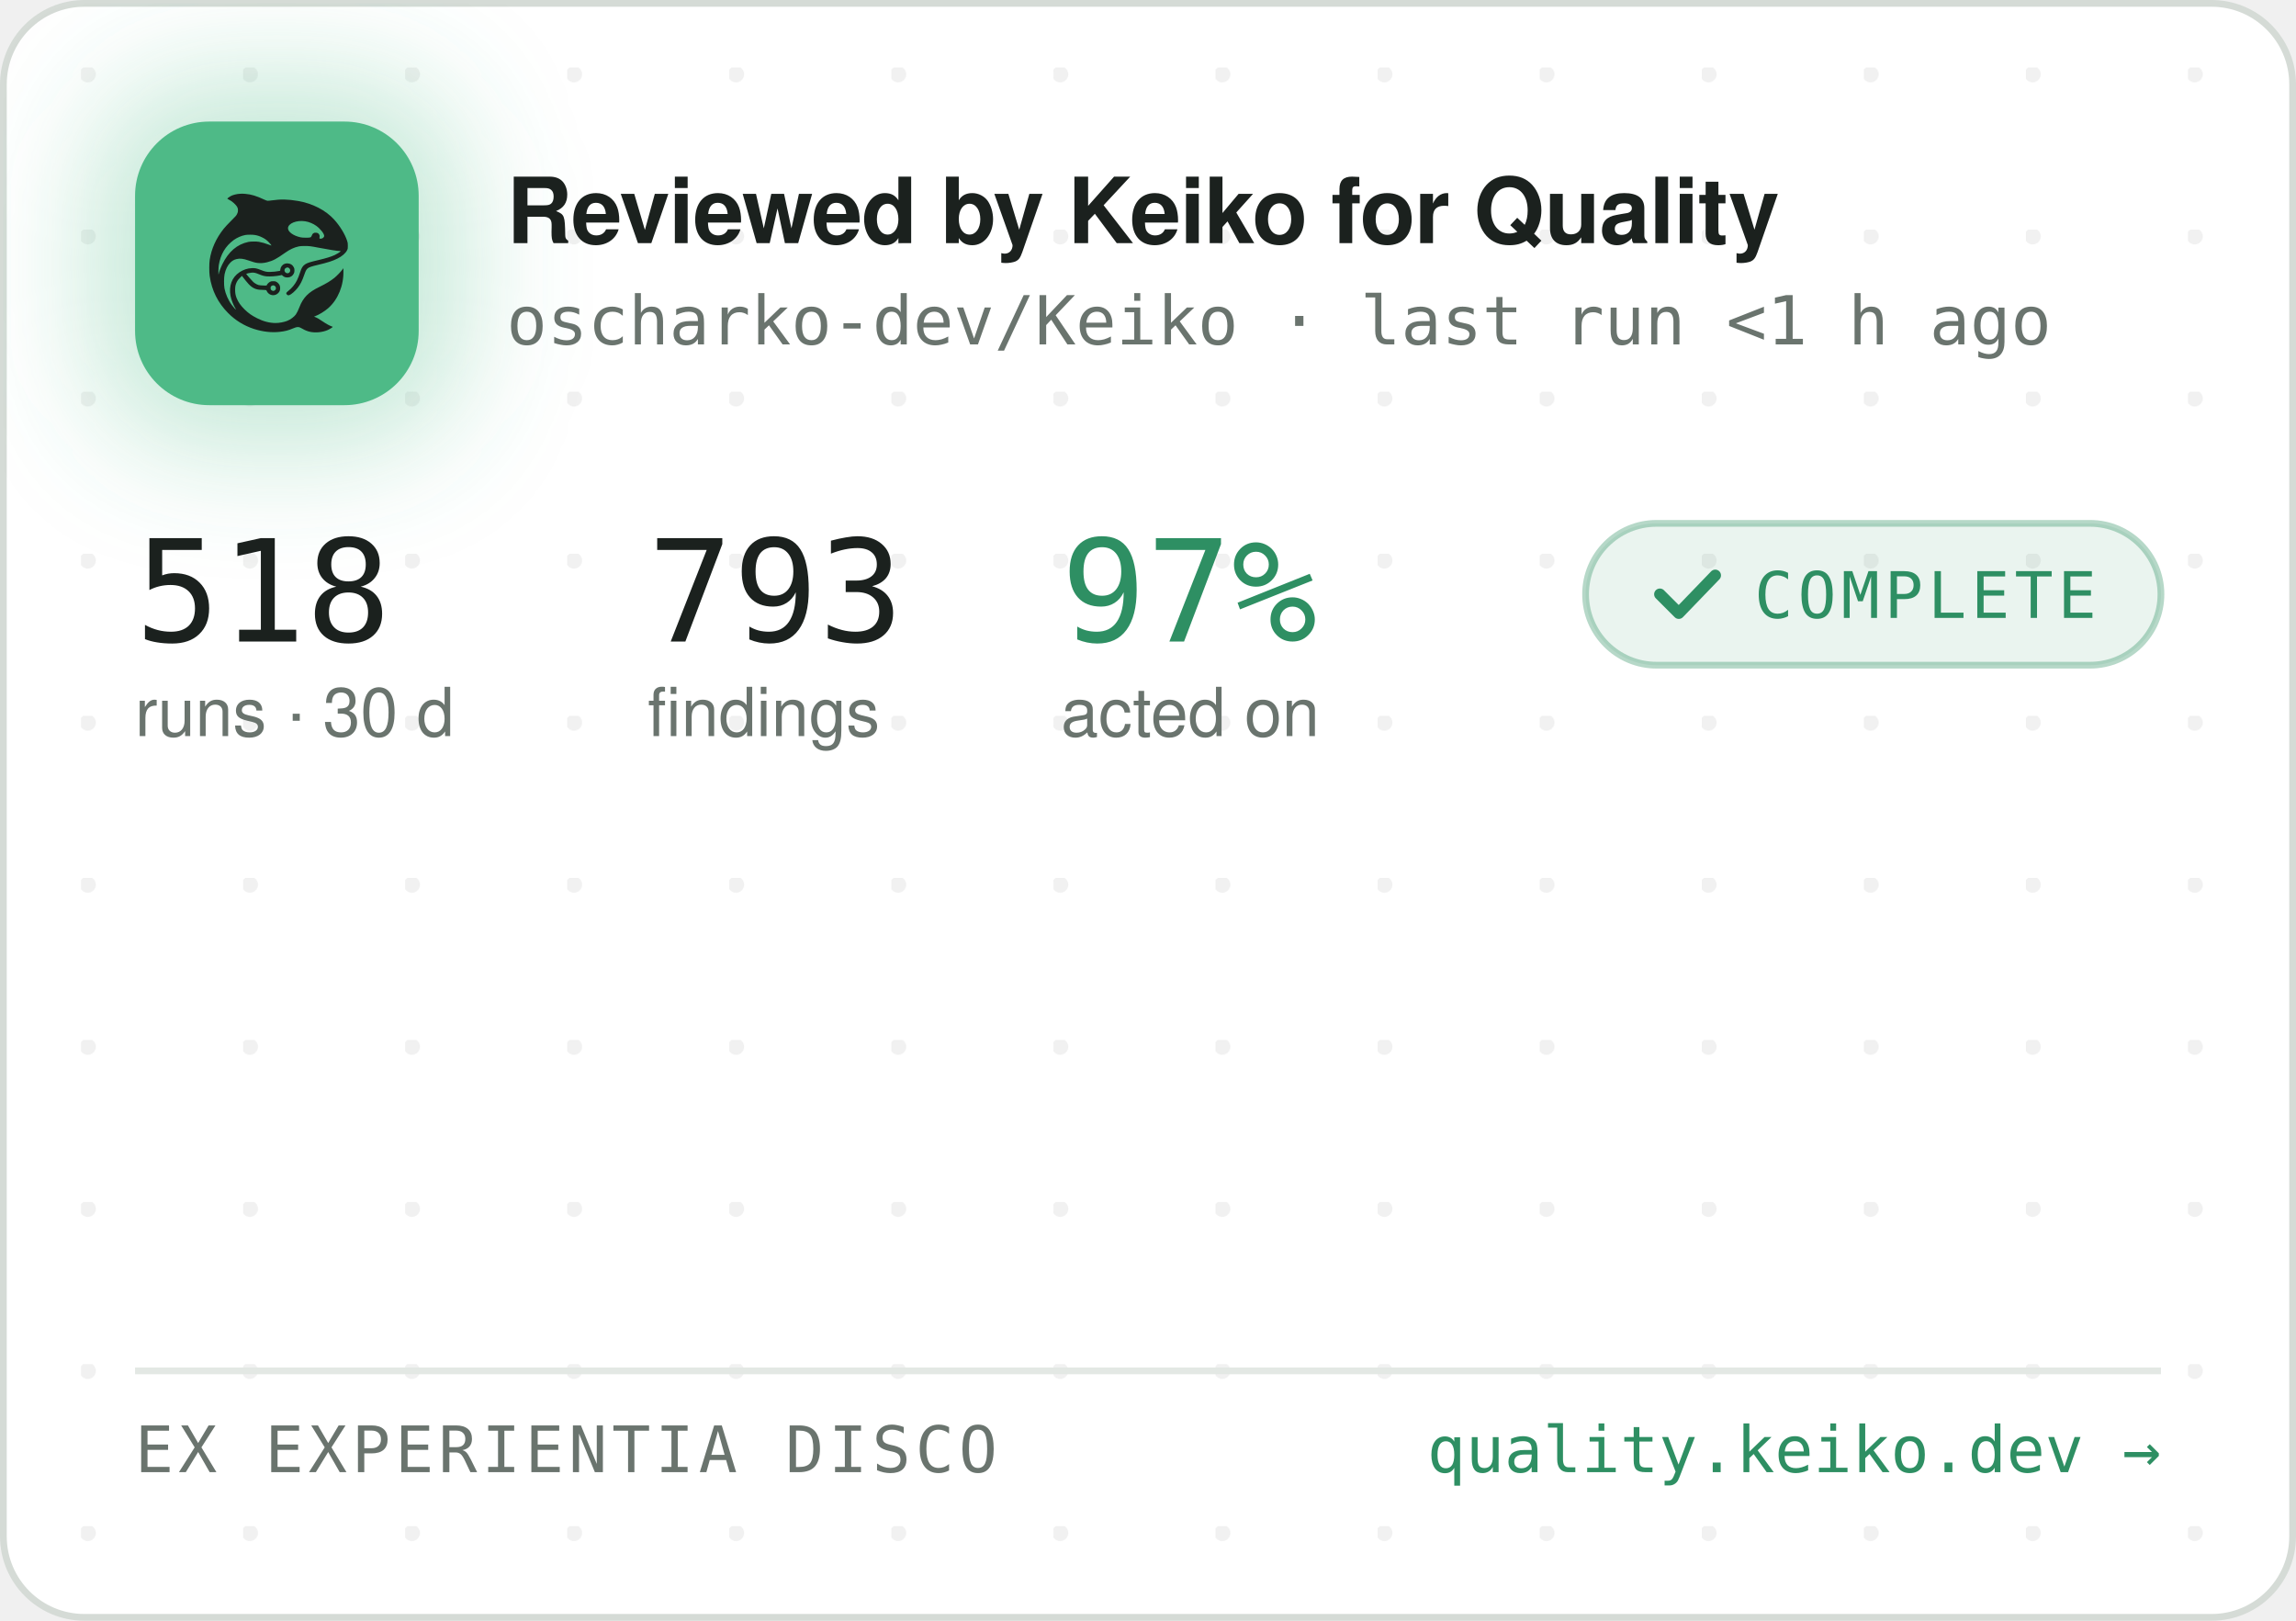
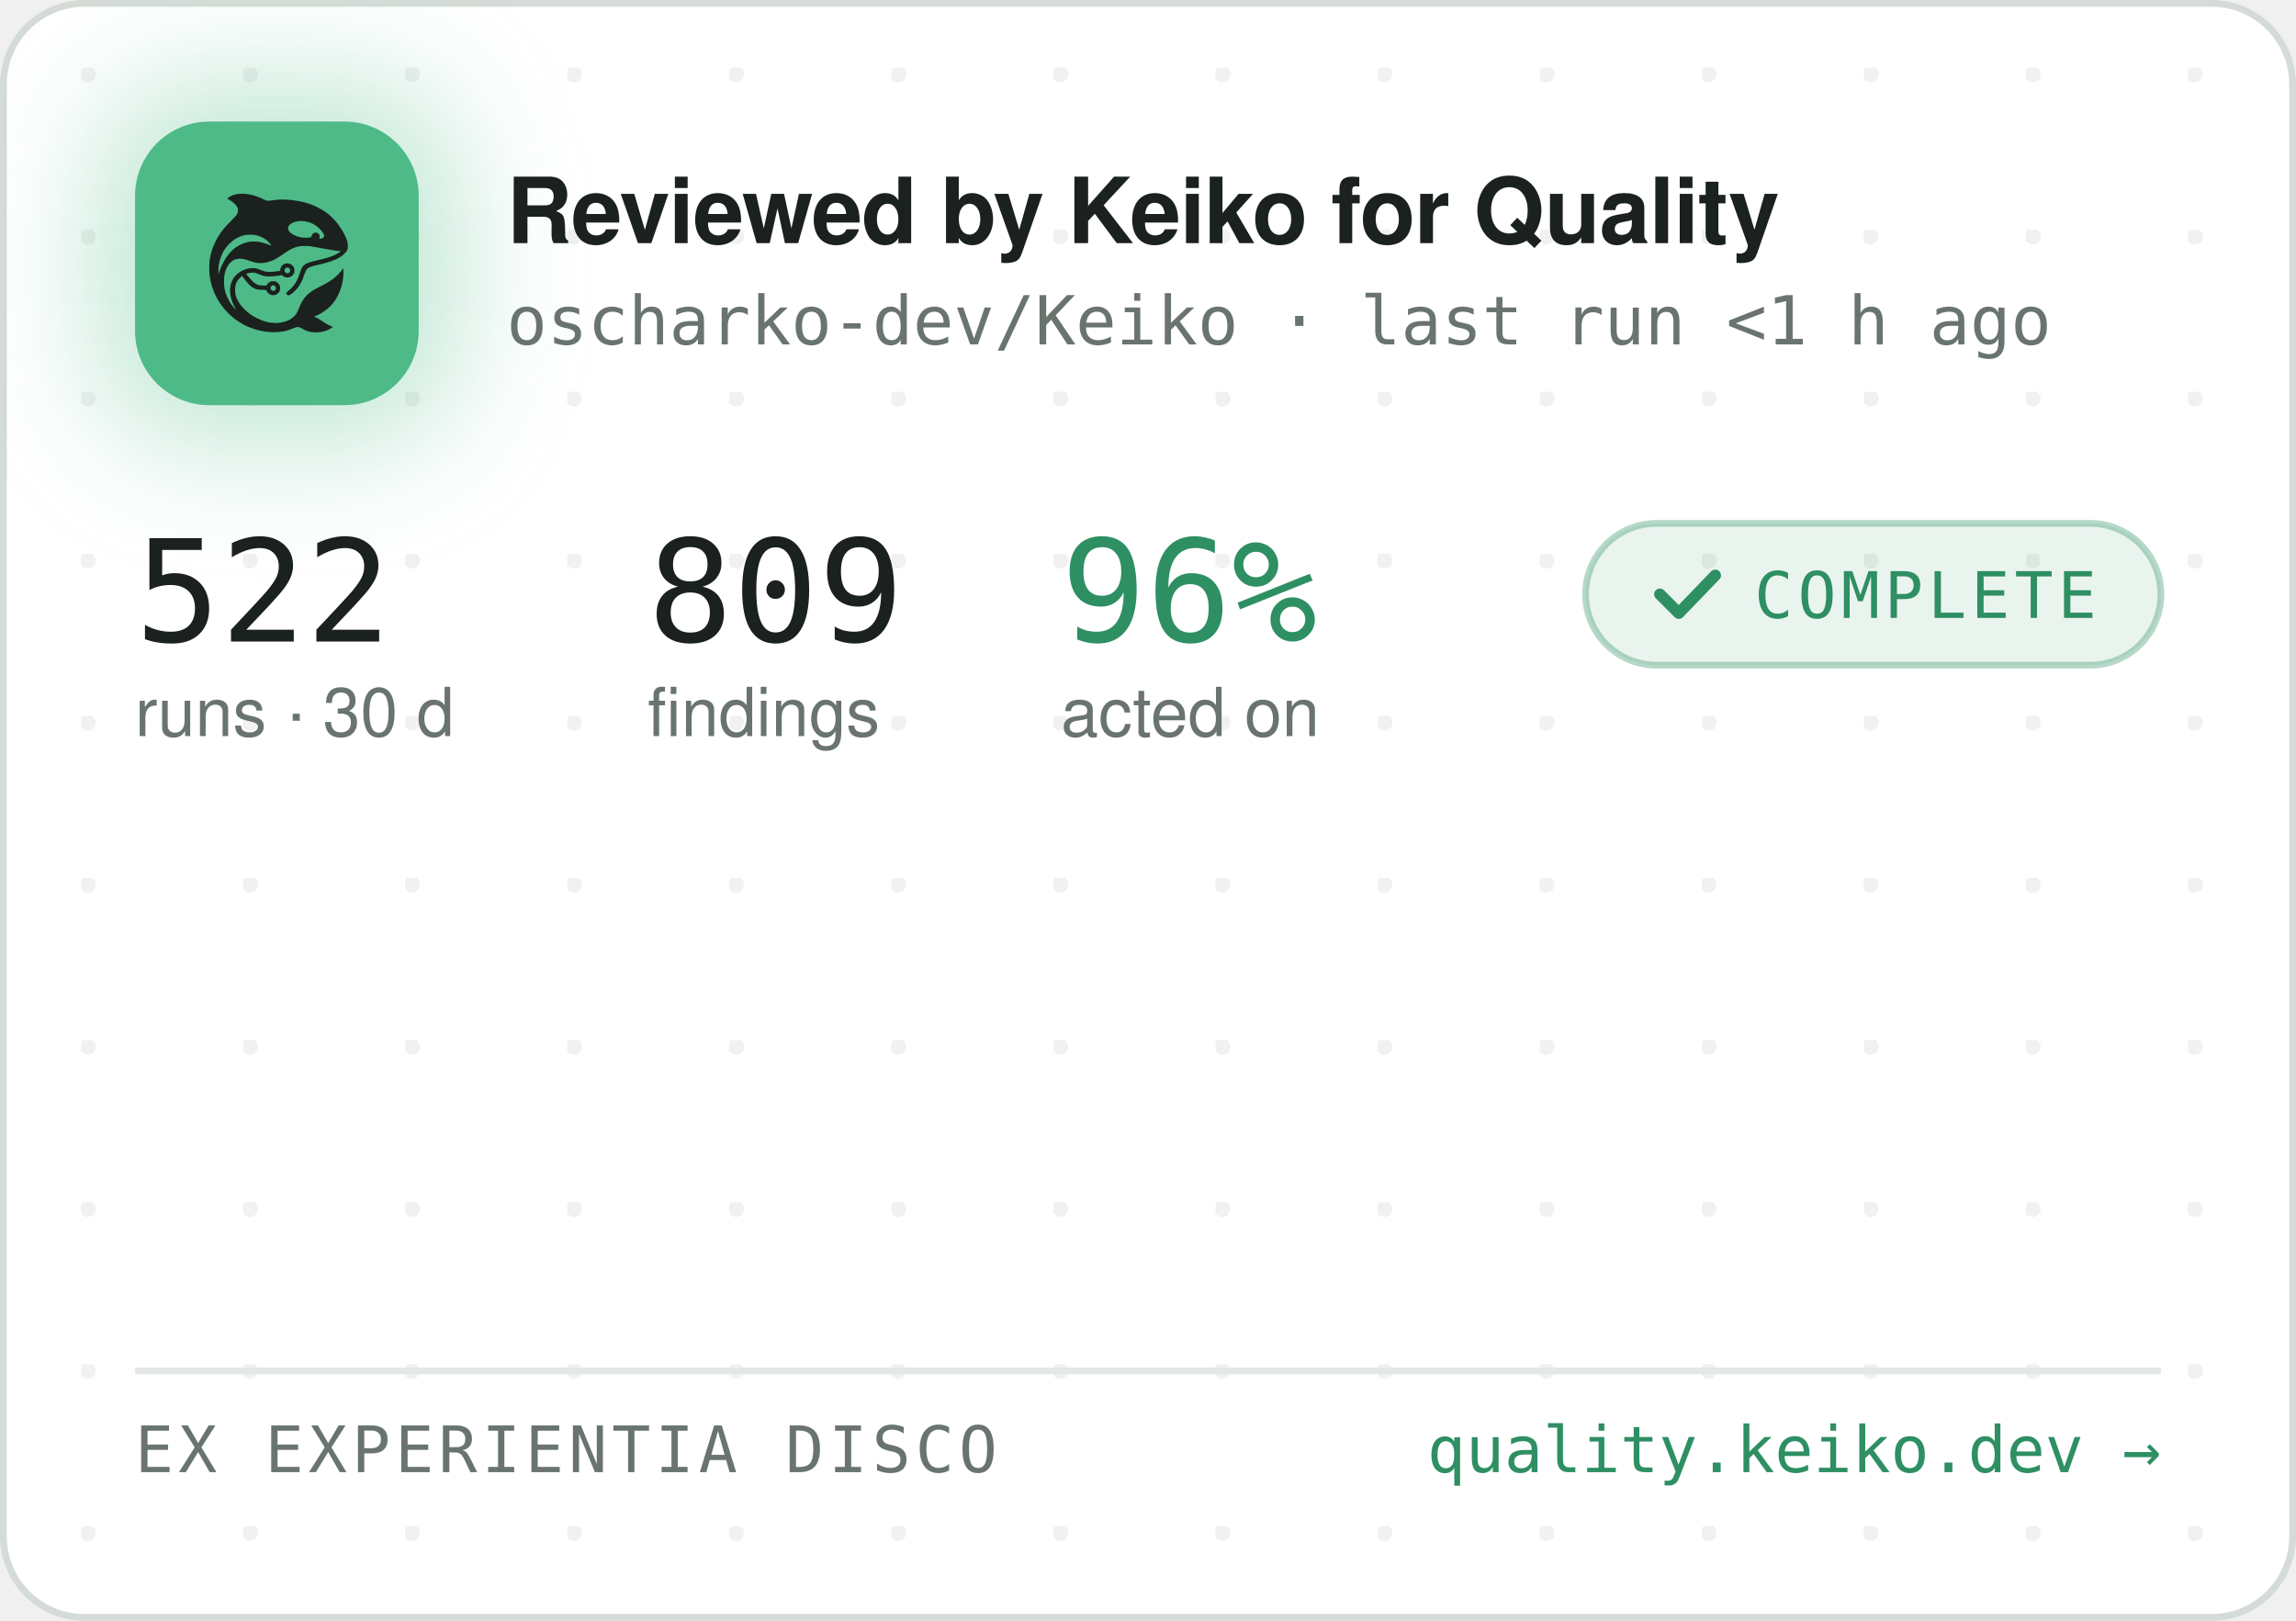
<svg xmlns="http://www.w3.org/2000/svg" width="340" height="240" viewBox="0 0 340 240" role="img" aria-label="Reviewed by Keiko for Quality — oscharko-dev/Keiko">
  <defs>
    <pattern id="dots" width="24" height="24" patternUnits="userSpaceOnUse" x="12" y="10">
      <circle cx="1" cy="1" r="1.2" fill="rgba(27,33,30,0.06)" />
    </pattern>
    <filter id="glow" x="-60%" y="-60%" width="220%" height="220%">
      <feGaussianBlur stdDeviation="9" />
    </filter>
    <clipPath id="card">
      <rect x="0.5" y="0.5" width="339" height="239" rx="12" />
    </clipPath>
  </defs>
  <rect x="0.5" y="0.5" width="339" height="239" rx="12" fill="#FFFFFF" stroke="#D5DBD6" />
  <rect x="0.5" y="0.5" width="339" height="239" rx="12" fill="url(#dots)" />
  <g clip-path="url(#card)">
    <rect x="14" y="12" width="54" height="54" rx="16" fill="rgba(78,186,135,0.35)" filter="url(#glow)" />
    <rect x="20" y="18" width="42" height="42" rx="11" fill="#4EBA87" />
    <g transform="translate(24,22) scale(0.03320312)">
      <g transform="translate(1024 0) scale(-1 1)">
        <g transform="translate(1024, 1024) scale(-0.1, -0.1)" fill="#1B211E" stroke="none">
          <path d="M3465 8223 c-144 -8 -314 -52 -408 -105 -69 -39 -146 -99 -146 -113 0 -5 30 -24 68 -42 146 -70 323 -229 377 -340 25 -49 29 -70 29 -138 -1 -72 -5 -88 -39 -160 -36 -75 -54 -95 -265 -305 -134 -132 -270 -279 -331 -355 -339 -425 -552 -896 -626 -1390 -25 -165 -25 -549 0 -720 92 -645 368 -1196 826 -1655 322 -324 710 -562 1145 -704 389 -126 793 -172 1155 -130 235 27 377 63 579 149 205 87 268 86 423 -7 102 -62 231 -115 335 -138 247 -56 562 -26 794 74 92 40 244 136 232 146 -4 3 -26 12 -48 19 -86 28 -246 116 -385 211 -162 112 -284 182 -357 207 l-48 17 40 15 c185 70 436 223 595 363 438 386 695 1014 678 1663 l-3 120 -50 -70 c-64 -90 -248 -280 -350 -362 -171 -136 -366 -255 -645 -391 -288 -140 -442 -243 -590 -391 -136 -137 -247 -316 -325 -526 -47 -127 -114 -262 -160 -326 -79 -107 -237 -224 -384 -283 -136 -55 -355 -96 -514 -96 -274 0 -548 71 -832 215 -242 123 -375 216 -553 389 -175 171 -287 332 -361 517 -44 114 -63 216 -63 359 0 152 17 233 74 350 35 70 59 102 136 179 l95 94 21 -29 c55 -75 219 -277 277 -338 171 -183 337 -256 582 -256 56 0 126 -3 155 -7 53 -6 54 -7 76 -57 30 -66 97 -128 172 -156 151 -57 318 11 395 160 33 62 34 193 3 261 -30 64 -88 125 -148 157 -44 23 -63 27 -141 27 -78 0 -97 -4 -140 -27 -58 -30 -131 -105 -141 -142 -6 -25 -8 -26 -93 -26 -47 0 -131 5 -186 10 -87 8 -111 15 -182 51 -45 22 -109 66 -143 96 -59 53 -326 361 -319 367 14 11 179 47 241 52 102 9 177 -7 318 -66 158 -66 243 -89 357 -99 157 -12 413 5 582 40 l93 19 44 -39 c59 -52 135 -75 228 -69 117 8 212 72 262 176 23 47 28 71 28 138 0 70 -4 89 -29 138 -55 110 -145 167 -270 174 -65 3 -91 0 -137 -18 -107 -40 -183 -140 -195 -257 l-6 -52 -51 -11 c-104 -23 -285 -41 -411 -42 -149 -1 -211 12 -402 88 -186 74 -256 88 -403 81 -193 -8 -377 -70 -546 -182 -342 -228 -485 -611 -399 -1064 30 -157 119 -388 209 -541 20 -35 35 -64 33 -66 -8 -8 -111 108 -190 214 -154 206 -278 489 -324 737 -28 154 -25 492 6 635 46 216 133 391 256 514 82 82 161 128 271 156 152 39 300 23 529 -57 217 -76 308 -101 410 -114 137 -17 284 -7 426 30 272 70 414 145 809 425 217 153 399 238 610 283 64 14 129 18 265 18 197 0 269 -9 615 -76 461 -89 843 -149 952 -149 41 0 41 0 23 -20 -28 -31 -169 -119 -254 -158 -167 -77 -388 -145 -716 -222 -399 -93 -508 -128 -608 -194 -102 -68 -160 -160 -217 -346 -35 -115 -102 -286 -149 -378 -85 -168 -227 -341 -377 -458 -105 -82 -115 -107 -69 -162 29 -34 65 -44 109 -29 86 29 261 181 371 322 126 162 201 309 295 581 61 176 90 232 145 283 62 57 163 93 470 165 439 104 640 169 863 278 206 100 368 240 434 375 32 67 33 71 33 198 -1 120 -3 138 -34 229 -98 294 -319 655 -573 936 -381 421 -968 723 -1618 834 -448 76 -767 83 -1169 25 -80 -12 -165 -19 -190 -17 -26 3 -90 26 -146 53 -343 162 -576 233 -842 255 -114 9 -141 10 -248 3z m2926 -1227 c164 -27 346 -102 485 -202 181 -129 354 -348 354 -448 0 -64 -75 -126 -154 -126 -60 0 -63 4 -52 70 8 50 7 65 -9 100 -29 64 -74 93 -151 98 -54 4 -70 1 -107 -21 -42 -25 -61 -52 -91 -129 -25 -64 -55 -73 -246 -73 -121 0 -187 5 -248 18 -318 70 -556 242 -556 402 0 218 388 374 775 311z m-2249 -611 c119 -21 208 -50 321 -106 114 -56 177 -100 266 -184 67 -63 157 -173 148 -181 -2 -3 -61 18 -130 45 -131 52 -298 100 -427 122 -113 20 -367 17 -470 -4 -502 -106 -885 -433 -1160 -992 -70 -142 -160 -379 -160 -424 0 -9 -5 -23 -11 -31 -13 -19 -5 316 10 410 80 482 295 846 661 1117 145 107 350 197 522 228 100 18 326 18 430 0z m1485 -1456 c95 -36 119 -159 42 -223 -78 -66 -209 -1 -209 104 0 60 33 100 99 121 36 10 36 10 68 -2z m-591 -822 c29 -26 37 -42 40 -77 6 -54 -9 -86 -55 -117 -41 -28 -70 -29 -119 -4 -44 22 -62 55 -62 112 0 51 13 75 53 99 50 31 101 26 143 -13z" />
        </g>
      </g>
    </g>
    <text x="75" y="36" font-family="-apple-system,'Segoe UI',Helvetica,Arial,sans-serif" font-size="13.5" font-weight="650" letter-spacing="-0.14" fill="#1B211E">Reviewed by Keiko for Quality</text>
    <text x="75" y="51" font-family="'JetBrains Mono',SFMono-Regular,Consolas,Menlo,monospace" font-size="10" fill="#6A746E">oscharko-dev/Keiko · last run &lt;1 h ago</text>
-     <text x="20" y="95" font-family="'JetBrains Mono',SFMono-Regular,Consolas,Menlo,monospace" font-size="21" fill="#1B211E">518</text>
+     <text x="20" y="95" font-family="'JetBrains Mono',SFMono-Regular,Consolas,Menlo,monospace" font-size="21" fill="#1B211E">522</text>
    <text x="20" y="109" font-family="-apple-system,'Segoe UI',Helvetica,Arial,sans-serif" font-size="10" fill="#6A746E">runs · 30 d</text>
-     <text x="95.9" y="95" font-family="'JetBrains Mono',SFMono-Regular,Consolas,Menlo,monospace" font-size="21" fill="#1B211E">793</text>
+     <text x="95.9" y="95" font-family="'JetBrains Mono',SFMono-Regular,Consolas,Menlo,monospace" font-size="21" fill="#1B211E">809</text>
    <text x="95.9" y="109" font-family="-apple-system,'Segoe UI',Helvetica,Arial,sans-serif" font-size="10" fill="#6A746E">findings</text>
-     <text x="157.1" y="95" font-family="'JetBrains Mono',SFMono-Regular,Consolas,Menlo,monospace" font-size="21" fill="#2E8F63">97%</text>
+     <text x="157.1" y="95" font-family="'JetBrains Mono',SFMono-Regular,Consolas,Menlo,monospace" font-size="21" fill="#2E8F63">96%</text>
    <text x="157.1" y="109" font-family="-apple-system,'Segoe UI',Helvetica,Arial,sans-serif" font-size="10" fill="#6A746E">acted on</text>
    <rect x="234.8" y="77.5" width="85.2" height="21" rx="10.5" fill="rgba(46,143,99,0.10)" stroke="rgba(46,143,99,0.35)" />
    <path d="M245.8 88 l2.8 2.8 l5.4 -5.6" fill="none" stroke="#2E8F63" stroke-width="1.7" stroke-linecap="round" stroke-linejoin="round" />
    <text x="259.8" y="91.5" font-family="'JetBrains Mono',SFMono-Regular,Consolas,Menlo,monospace" font-size="9.5" letter-spacing="0.7" fill="#2E8F63">COMPLETE</text>
    <line x1="20" y1="203" x2="320" y2="203" stroke="#E3E8E4" />
    <text x="20" y="218" font-family="'JetBrains Mono',SFMono-Regular,Consolas,Menlo,monospace" font-size="9.5" letter-spacing="0.7" fill="#6A746E">EX EXPERIENTIA DISCO</text>
    <text x="320" y="218" text-anchor="end" font-family="'JetBrains Mono',SFMono-Regular,Consolas,Menlo,monospace" font-size="9.5" fill="#2E8F63">quality.keiko.dev →</text>
  </g>
</svg>
